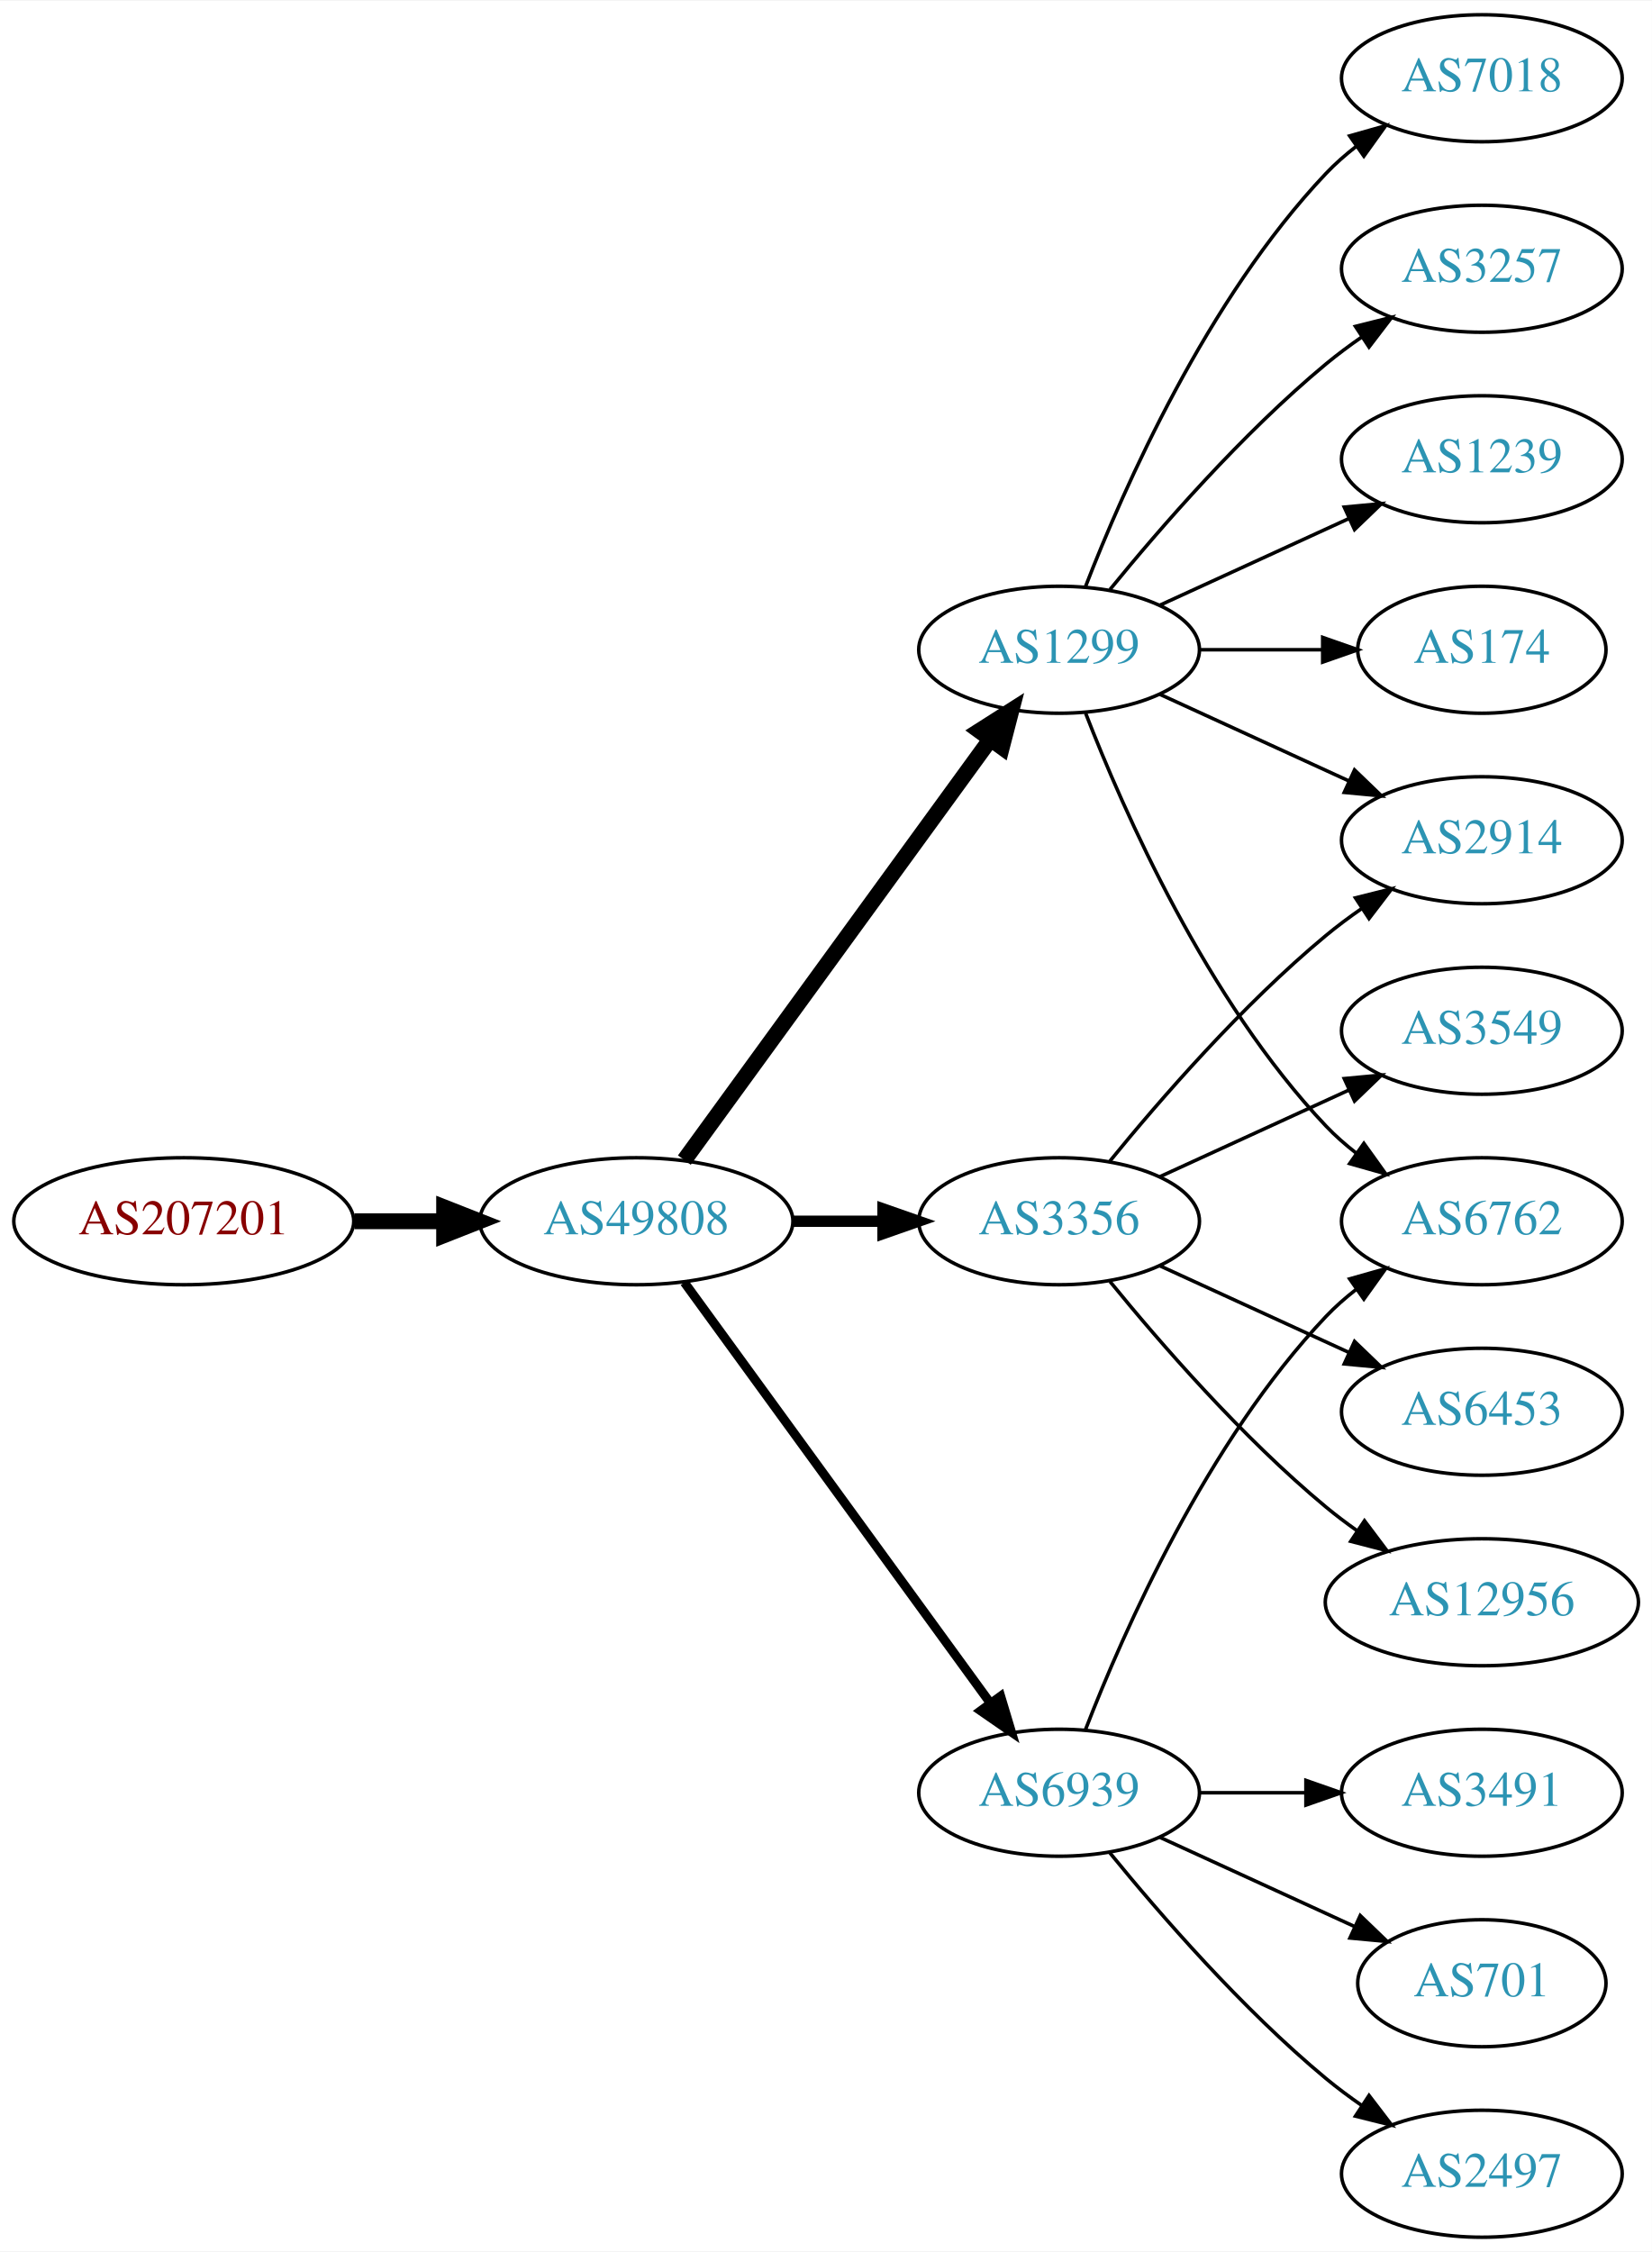
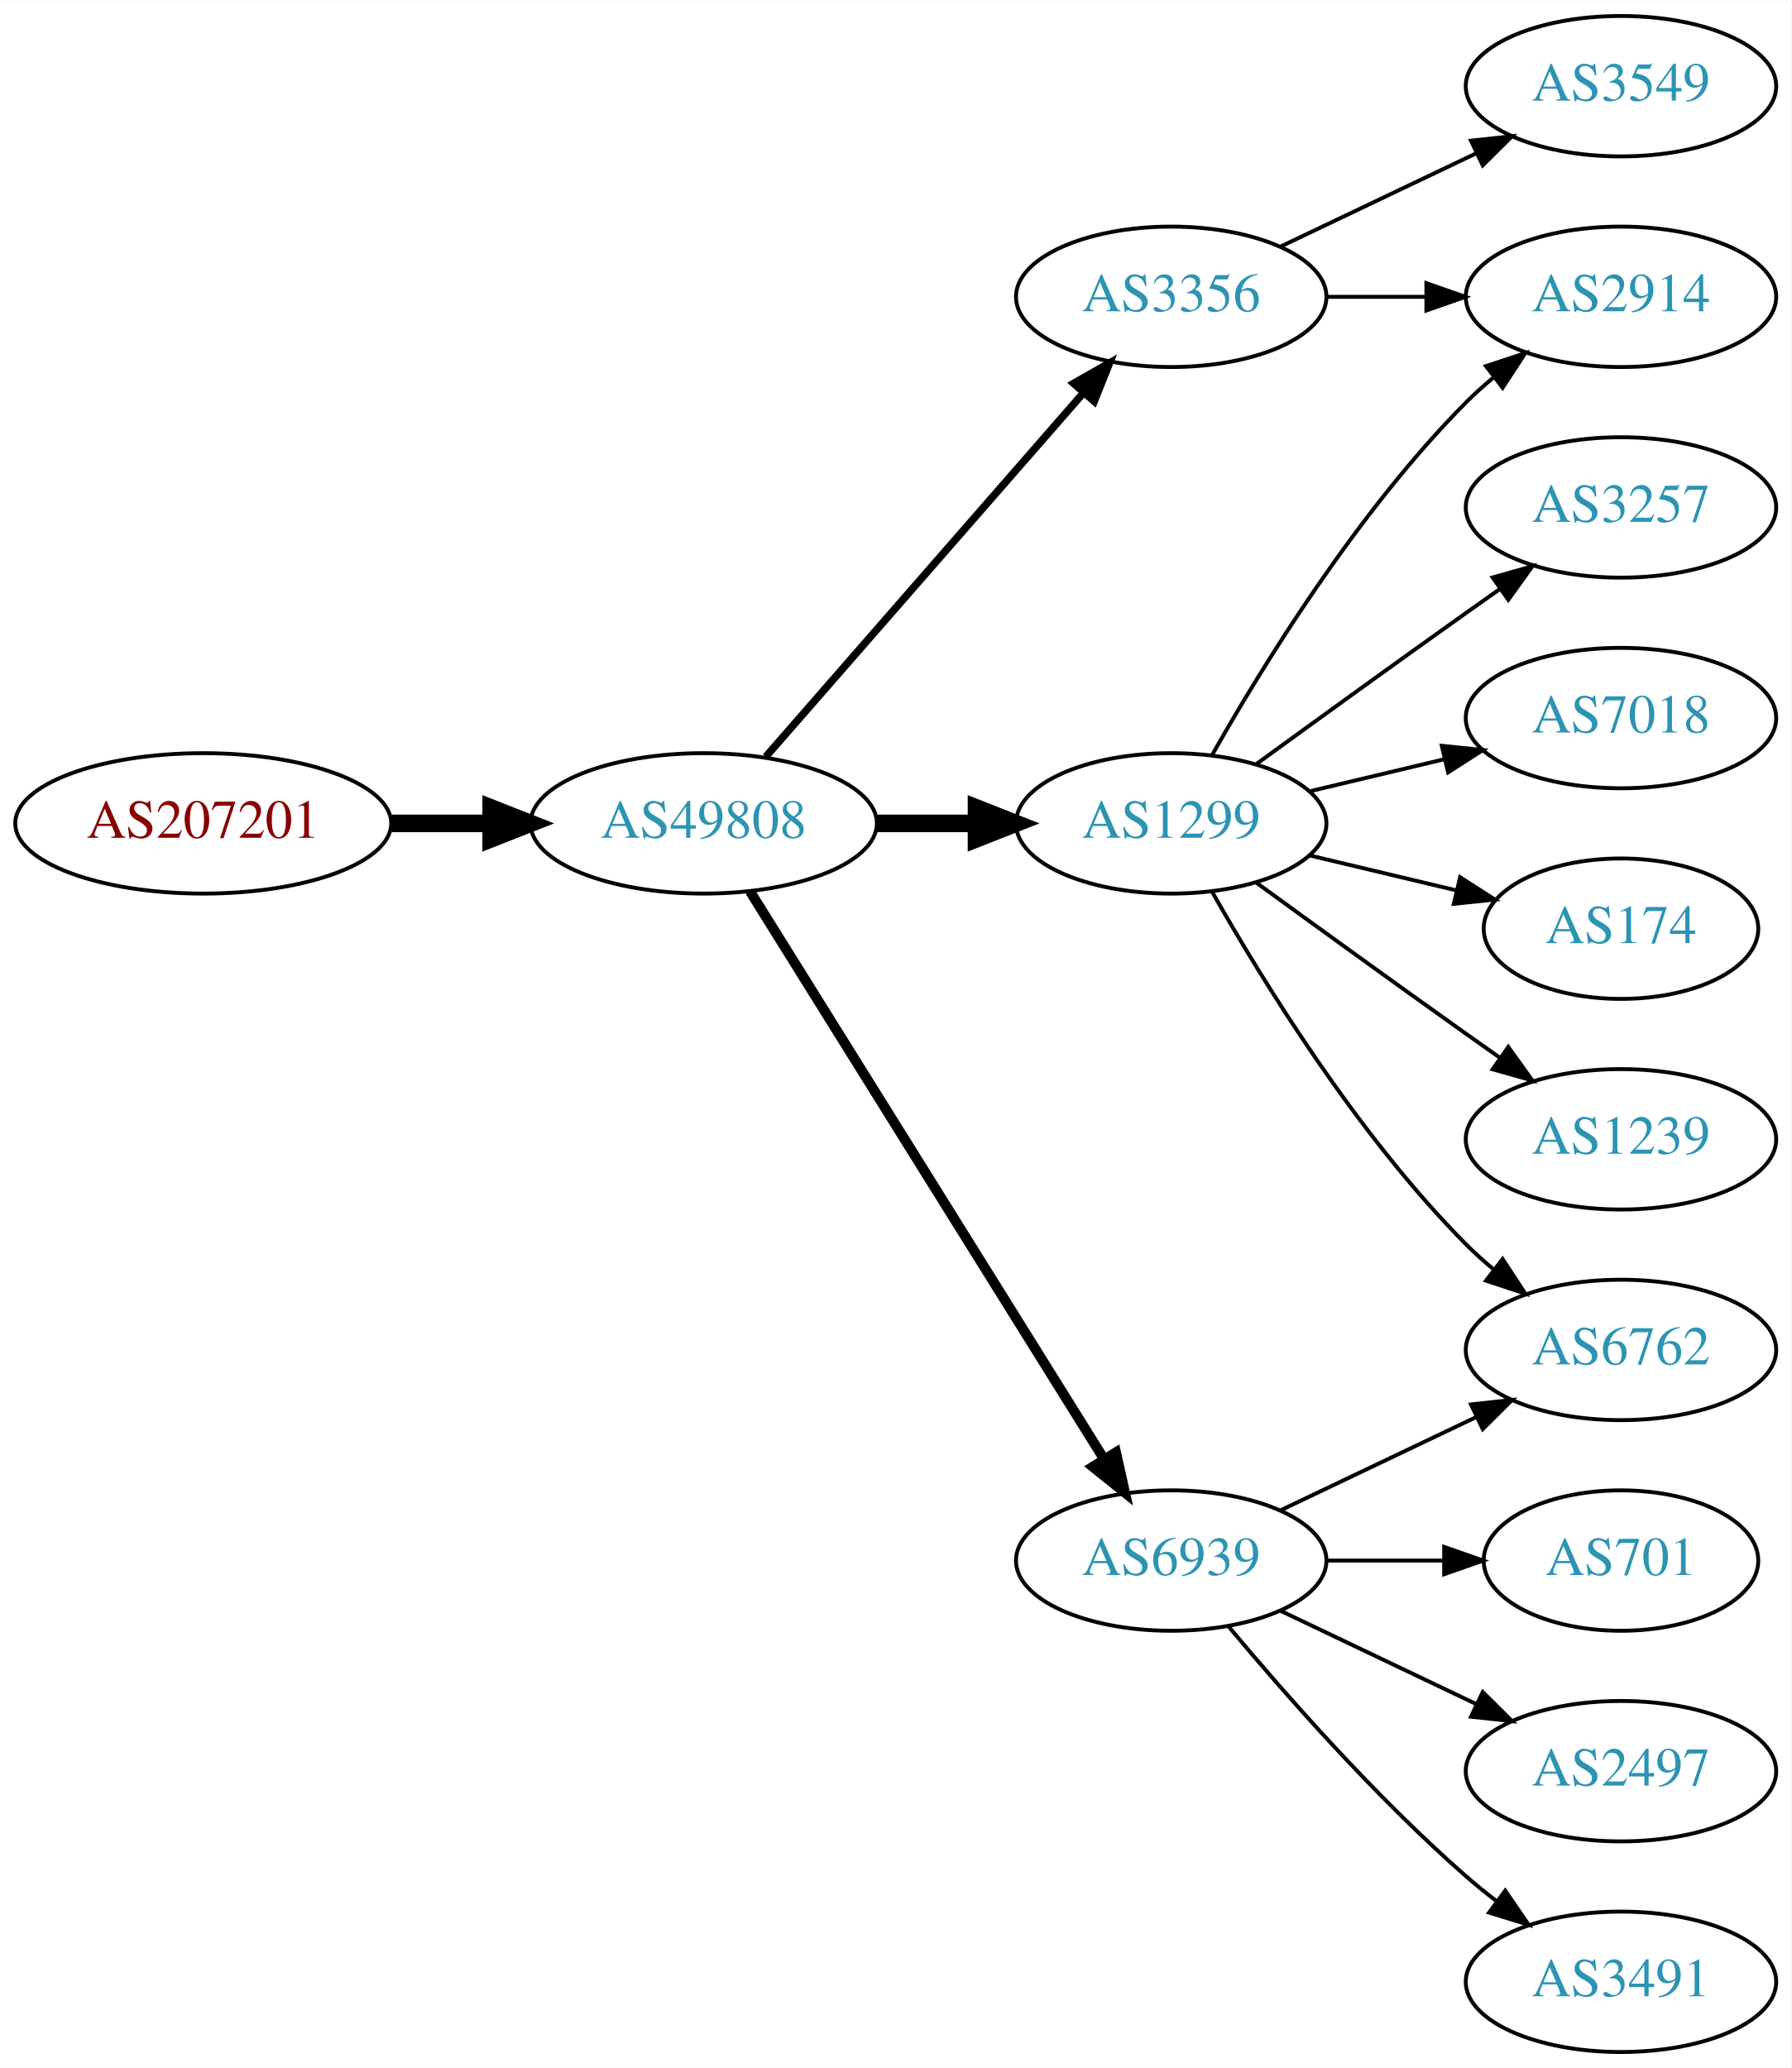
- <svg xmlns="http://www.w3.org/2000/svg" xmlns:xlink="http://www.w3.org/1999/xlink" width="468pt" height="638pt" viewBox="0.00 0.00 468.27 638.00">
-   <g id="graph0" class="graph" transform="scale(1 1) rotate(0) translate(4 634)">
-     <polygon fill="white" stroke="none" points="-4,4 -4,-634 464.269,-634 464.269,4 -4,4" />
+ <svg xmlns="http://www.w3.org/2000/svg" xmlns:xlink="http://www.w3.org/1999/xlink" width="459pt" height="530pt" viewBox="0.00 0.00 459.17 530.00">
+   <g id="graph0" class="graph" transform="scale(1 1) rotate(0) translate(4 526)">
+     <polygon fill="white" stroke="none" points="-4,4 -4,-526 455.17,-526 455.17,4 -4,4" />
    <g id="node1" class="node">
      <g id="a_node1">
        <a xlink:href="/asn/207201" xlink:title="AS207201 ~ Normann Engineering GmbH [AT]">
-           <ellipse fill="#ffffff" stroke="black" cx="48.096" cy="-288" rx="48.192" ry="18" />
-           <text text-anchor="middle" x="48.096" y="-284.3" font-family="Times,serif" font-size="14.00" fill="#880000">AS207201</text>
+           <ellipse fill="#ffffff" stroke="black" cx="48.096" cy="-315" rx="48.192" ry="18" />
+           <text text-anchor="middle" x="48.096" y="-311.3" font-family="Times,serif" font-size="14.00" fill="#880000">AS207201</text>
        </a>
      </g>
    </g>
    <g id="node2" class="node">
      <g id="a_node2">
        <a xlink:href="/asn/49808" xlink:title="AS49808 ~ POWERSPEED-AS [AT]">
-           <ellipse fill="#ffffff" stroke="black" cx="176.388" cy="-288" rx="44.393" ry="18" />
-           <text text-anchor="middle" x="176.388" y="-284.3" font-family="Times,serif" font-size="14.00" fill="#2c94b3">AS49808</text>
+           <ellipse fill="#ffffff" stroke="black" cx="176.388" cy="-315" rx="44.393" ry="18" />
+           <text text-anchor="middle" x="176.388" y="-311.3" font-family="Times,serif" font-size="14.00" fill="#2c94b3">AS49808</text>
        </a>
      </g>
    </g>
    <g id="edge1" class="edge">
-       <path fill="none" stroke="black" stroke-width="4.5" d="M96.481,-288C104.742,-288 113.386,-288 121.799,-288" />
-       <polygon fill="black" stroke="black" stroke-width="4.5" points="121.904,-291.938 131.904,-288 121.904,-284.063 121.904,-291.938" />
+       <path fill="none" stroke="black" stroke-width="4.5" d="M96.481,-315C104.742,-315 113.386,-315 121.799,-315" />
+       <polygon fill="black" stroke="black" stroke-width="4.5" points="121.904,-318.938 131.904,-315 121.904,-311.063 121.904,-318.938" />
    </g>
    <g id="node3" class="node">
      <g id="a_node3">
        <a xlink:href="/asn/1299" xlink:title="AS1299 ~ Telia Carrier [EU]">
-           <ellipse fill="#ffffff" stroke="black" cx="296.23" cy="-450" rx="39.794" ry="18" />
-           <text text-anchor="middle" x="296.23" y="-446.3" font-family="Times,serif" font-size="14.00" fill="#2c94b3">AS1299</text>
+           <ellipse fill="#ffffff" stroke="black" cx="296.23" cy="-315" rx="39.794" ry="18" />
+           <text text-anchor="middle" x="296.23" y="-311.3" font-family="Times,serif" font-size="14.00" fill="#2c94b3">AS1299</text>
        </a>
      </g>
    </g>
    <g id="edge2" class="edge">
-       <path fill="none" stroke="black" stroke-width="4.5" d="M189.999,-305.337C210.82,-333.96 252.482,-391.233 276.671,-424.486" />
-       <polygon fill="black" stroke="black" stroke-width="4.5" points="273.643,-427.017 282.71,-432.788 280.011,-422.385 273.643,-427.017" />
+       <path fill="none" stroke="black" stroke-width="4.5" d="M220.599,-315C228.911,-315 237.674,-315 246.156,-315" />
+       <polygon fill="black" stroke="black" stroke-width="4.5" points="246.315,-318.938 256.315,-315 246.315,-311.063 246.315,-318.938" />
    </g>
    <g id="node4" class="node">
      <g id="a_node4">
-         <a xlink:href="/asn/3356" xlink:title="AS3356 ~ Level 3 Parent, LLC [US]">
-           <ellipse fill="#ffffff" stroke="black" cx="296.23" cy="-288" rx="39.794" ry="18" />
-           <text text-anchor="middle" x="296.23" y="-284.3" font-family="Times,serif" font-size="14.00" fill="#2c94b3">AS3356</text>
-         </a>
-       </g>
-     </g>
-     <g id="edge3" class="edge">
-       <path fill="none" stroke="black" stroke-width="3.214" d="M220.599,-288C228.911,-288 237.674,-288 246.156,-288" />
-       <polygon fill="black" stroke="black" stroke-width="3.214" points="246.315,-291.5 256.315,-288 246.315,-284.5 246.315,-291.5" />
-     </g>
-     <g id="node5" class="node">
-       <g id="a_node5">
        <a xlink:href="/asn/6939" xlink:title="AS6939 ~ Hurricane Electric LLC [US]">
          <ellipse fill="#ffffff" stroke="black" cx="296.23" cy="-126" rx="39.794" ry="18" />
          <text text-anchor="middle" x="296.23" y="-122.3" font-family="Times,serif" font-size="14.00" fill="#2c94b3">AS6939</text>
        </a>
      </g>
    </g>
+     <g id="edge3" class="edge">
+       <path fill="none" stroke="black" stroke-width="2.571" d="M188.263,-297.558C209.046,-264.225 254.507,-191.314 278.935,-152.134" />
+       <polygon fill="black" stroke="black" stroke-width="2.571" points="282.06,-153.737 284.381,-143.4 276.12,-150.034 282.06,-153.737" />
+     </g>
+     <g id="node5" class="node">
+       <g id="a_node5">
+         <a xlink:href="/asn/3356" xlink:title="AS3356 ~ Level 3 Parent, LLC [US]">
+           <ellipse fill="#ffffff" stroke="black" cx="296.23" cy="-450" rx="39.794" ry="18" />
+           <text text-anchor="middle" x="296.23" y="-446.3" font-family="Times,serif" font-size="14.00" fill="#2c94b3">AS3356</text>
+         </a>
+       </g>
+     </g>
    <g id="edge4" class="edge">
-       <path fill="none" stroke="black" stroke-width="2.571" d="M189.999,-270.663C210.82,-242.04 252.482,-184.767 276.671,-151.514" />
-       <polygon fill="black" stroke="black" stroke-width="2.571" points="279.657,-153.358 282.71,-143.212 273.997,-149.24 279.657,-153.358" />
+       <path fill="none" stroke="black" stroke-width="1.929" d="M192.312,-332.098C212.855,-355.631 249.974,-398.155 273.571,-425.187" />
+       <polygon fill="black" stroke="black" stroke-width="1.929" points="271.214,-427.809 280.426,-433.041 276.487,-423.206 271.214,-427.809" />
    </g>
    <g id="node6" class="node">
      <g id="a_node6">
-         <a xlink:href="/asn/7018" xlink:title="AS7018 ~ AT&amp;T Services, Inc. [US]">
-           <ellipse fill="#ffffff" stroke="black" cx="416.073" cy="-612" rx="39.794" ry="18" />
-           <text text-anchor="middle" x="416.073" y="-608.3" font-family="Times,serif" font-size="14.00" fill="#2c94b3">AS7018</text>
+         <a xlink:href="/asn/2914" xlink:title="AS2914 ~ NTT America, Inc. [US]">
+           <ellipse fill="#ffffff" stroke="black" cx="411.523" cy="-450" rx="39.794" ry="18" />
+           <text text-anchor="middle" x="411.523" y="-446.3" font-family="Times,serif" font-size="14.00" fill="#2c94b3">AS2914</text>
        </a>
      </g>
    </g>
    <g id="edge5" class="edge">
-       <path fill="none" stroke="black" d="M303.753,-467.994C314.504,-495.728 338.161,-549.429 371.877,-585 374.462,-587.728 377.38,-590.294 380.448,-592.677" />
-       <polygon fill="black" stroke="black" points="378.602,-595.658 388.797,-598.543 382.627,-589.93 378.602,-595.658" />
+       <path fill="none" stroke="black" d="M306.69,-332.49C319.472,-355.096 343.904,-394.886 371.877,-423 373.987,-425.121 376.283,-427.188 378.669,-429.171" />
+       <polygon fill="black" stroke="black" points="376.921,-432.242 386.984,-435.556 381.184,-426.69 376.921,-432.242" />
    </g>
    <g id="node7" class="node">
      <g id="a_node7">
        <a xlink:href="/asn/3257" xlink:title="AS3257 ~ GTT [DE]">
-           <ellipse fill="#ffffff" stroke="black" cx="416.073" cy="-558" rx="39.794" ry="18" />
-           <text text-anchor="middle" x="416.073" y="-554.3" font-family="Times,serif" font-size="14.00" fill="#2c94b3">AS3257</text>
+           <ellipse fill="#ffffff" stroke="black" cx="411.523" cy="-396" rx="39.794" ry="18" />
+           <text text-anchor="middle" x="411.523" y="-392.3" font-family="Times,serif" font-size="14.00" fill="#2c94b3">AS3257</text>
        </a>
      </g>
    </g>
    <g id="edge6" class="edge">
-       <path fill="none" stroke="black" d="M310.649,-467.065C324.764,-484.375 348.178,-511.345 371.877,-531 375.093,-533.668 378.594,-536.27 382.164,-538.741" />
-       <polygon fill="black" stroke="black" points="380.242,-541.666 390.52,-544.236 384.088,-535.817 380.242,-541.666" />
+       <path fill="none" stroke="black" d="M318.078,-330.222C333.012,-341.091 353.626,-356.025 371.877,-369 374.697,-371.005 377.64,-373.085 380.588,-375.159" />
+       <polygon fill="black" stroke="black" points="378.616,-378.05 388.813,-380.926 382.634,-372.319 378.616,-378.05" />
    </g>
    <g id="node8" class="node">
      <g id="a_node8">
-         <a xlink:href="/asn/1239" xlink:title="AS1239 ~ Sprint [US]">
-           <ellipse fill="#ffffff" stroke="black" cx="416.073" cy="-504" rx="39.794" ry="18" />
-           <text text-anchor="middle" x="416.073" y="-500.3" font-family="Times,serif" font-size="14.00" fill="#2c94b3">AS1239</text>
+         <a xlink:href="/asn/7018" xlink:title="AS7018 ~ AT&amp;T Services, Inc. [US]">
+           <ellipse fill="#ffffff" stroke="black" cx="411.523" cy="-342" rx="39.794" ry="18" />
+           <text text-anchor="middle" x="411.523" y="-338.3" font-family="Times,serif" font-size="14.00" fill="#2c94b3">AS7018</text>
        </a>
      </g>
    </g>
    <g id="edge7" class="edge">
-       <path fill="none" stroke="black" d="M324.859,-462.661C340.816,-469.973 361.087,-479.261 378.369,-487.181" />
-       <polygon fill="black" stroke="black" points="377.068,-490.435 387.617,-491.419 379.984,-484.071 377.068,-490.435" />
+       <path fill="none" stroke="black" d="M331.837,-323.248C342.709,-325.838 354.863,-328.735 366.305,-331.462" />
+       <polygon fill="black" stroke="black" points="365.589,-334.889 376.128,-333.803 367.212,-328.08 365.589,-334.889" />
    </g>
    <g id="node9" class="node">
      <g id="a_node9">
-         <a xlink:href="/asn/2914" xlink:title="AS2914 ~ NTT America, Inc. [US]">
-           <ellipse fill="#ffffff" stroke="black" cx="416.073" cy="-396" rx="39.794" ry="18" />
-           <text text-anchor="middle" x="416.073" y="-392.3" font-family="Times,serif" font-size="14.00" fill="#2c94b3">AS2914</text>
+         <a xlink:href="/asn/174" xlink:title="AS174 ~ Cogent Communications [US]">
+           <ellipse fill="#ffffff" stroke="black" cx="411.523" cy="-288" rx="35.194" ry="18" />
+           <text text-anchor="middle" x="411.523" y="-284.3" font-family="Times,serif" font-size="14.00" fill="#2c94b3">AS174</text>
        </a>
      </g>
    </g>
    <g id="edge8" class="edge">
-       <path fill="none" stroke="black" d="M324.859,-437.339C340.816,-430.027 361.087,-420.739 378.369,-412.819" />
-       <polygon fill="black" stroke="black" points="379.984,-415.929 387.617,-408.581 377.068,-409.565 379.984,-415.929" />
+       <path fill="none" stroke="black" d="M331.837,-306.752C343.632,-303.942 356.937,-300.771 369.204,-297.847" />
+       <polygon fill="black" stroke="black" points="370.293,-301.186 379.209,-295.463 368.67,-294.376 370.293,-301.186" />
    </g>
    <g id="node10" class="node">
      <g id="a_node10">
-         <a xlink:href="/asn/174" xlink:title="AS174 ~ Cogent Communications [US]">
-           <ellipse fill="#ffffff" stroke="black" cx="416.073" cy="-450" rx="35.194" ry="18" />
-           <text text-anchor="middle" x="416.073" y="-446.3" font-family="Times,serif" font-size="14.00" fill="#2c94b3">AS174</text>
+         <a xlink:href="/asn/6762" xlink:title="AS6762 ~ TELECOM ITALIA SPARKLE S.p.A. [IT]">
+           <ellipse fill="#ffffff" stroke="black" cx="411.523" cy="-180" rx="39.794" ry="18" />
+           <text text-anchor="middle" x="411.523" y="-176.3" font-family="Times,serif" font-size="14.00" fill="#2c94b3">AS6762</text>
        </a>
      </g>
    </g>
    <g id="edge9" class="edge">
-       <path fill="none" stroke="black" d="M336.143,-450C347.23,-450 359.389,-450 370.771,-450" />
-       <polygon fill="black" stroke="black" points="370.953,-453.5 380.953,-450 370.953,-446.5 370.953,-453.5" />
+       <path fill="none" stroke="black" d="M306.69,-297.51C319.472,-274.904 343.904,-235.114 371.877,-207 373.987,-204.879 376.283,-202.812 378.669,-200.829" />
+       <polygon fill="black" stroke="black" points="381.184,-203.31 386.984,-194.444 376.921,-197.758 381.184,-203.31" />
    </g>
    <g id="node11" class="node">
      <g id="a_node11">
-         <a xlink:href="/asn/6762" xlink:title="AS6762 ~ TELECOM ITALIA SPARKLE S.p.A. [IT]">
-           <ellipse fill="#ffffff" stroke="black" cx="416.073" cy="-288" rx="39.794" ry="18" />
-           <text text-anchor="middle" x="416.073" y="-284.3" font-family="Times,serif" font-size="14.00" fill="#2c94b3">AS6762</text>
+         <a xlink:href="/asn/1239" xlink:title="AS1239 ~ Sprint [US]">
+           <ellipse fill="#ffffff" stroke="black" cx="411.523" cy="-234" rx="39.794" ry="18" />
+           <text text-anchor="middle" x="411.523" y="-230.3" font-family="Times,serif" font-size="14.00" fill="#2c94b3">AS1239</text>
        </a>
      </g>
    </g>
    <g id="edge10" class="edge">
-       <path fill="none" stroke="black" d="M303.753,-432.006C314.504,-404.272 338.161,-350.571 371.877,-315 374.462,-312.272 377.38,-309.706 380.448,-307.323" />
-       <polygon fill="black" stroke="black" points="382.627,-310.07 388.797,-301.457 378.602,-304.342 382.627,-310.07" />
+       <path fill="none" stroke="black" d="M318.078,-299.778C333.012,-288.909 353.626,-273.975 371.877,-261 374.697,-258.995 377.64,-256.915 380.588,-254.841" />
+       <polygon fill="black" stroke="black" points="382.634,-257.681 388.813,-249.074 378.616,-251.95 382.634,-257.681" />
    </g>
-     <g id="edge14" class="edge">
-       <path fill="none" stroke="black" d="M310.649,-305.065C324.764,-322.375 348.178,-349.345 371.877,-369 375.093,-371.668 378.594,-374.27 382.164,-376.741" />
-       <polygon fill="black" stroke="black" points="380.242,-379.666 390.52,-382.236 384.088,-373.817 380.242,-379.666" />
+     <g id="edge11" class="edge">
+       <path fill="none" stroke="black" d="M324.367,-138.934C339.361,-146.081 358.182,-155.052 374.405,-162.785" />
+       <polygon fill="black" stroke="black" points="373.075,-166.028 383.608,-167.171 376.087,-159.709 373.075,-166.028" />
    </g>
    <g id="node12" class="node">
      <g id="a_node12">
-         <a xlink:href="/asn/3549" xlink:title="AS3549 ~ Level 3 Parent, LLC [US]">
-           <ellipse fill="#ffffff" stroke="black" cx="416.073" cy="-342" rx="39.794" ry="18" />
-           <text text-anchor="middle" x="416.073" y="-338.3" font-family="Times,serif" font-size="14.00" fill="#2c94b3">AS3549</text>
-         </a>
-       </g>
-     </g>
-     <g id="edge11" class="edge">
-       <path fill="none" stroke="black" d="M324.859,-300.661C340.816,-307.973 361.087,-317.261 378.369,-325.181" />
-       <polygon fill="black" stroke="black" points="377.068,-328.435 387.617,-329.419 379.984,-322.071 377.068,-328.435" />
-     </g>
-     <g id="node13" class="node">
-       <g id="a_node13">
-         <a xlink:href="/asn/6453" xlink:title="AS6453 ~ TATA COMMUNICATIONS (AMERICA) INC [US]">
-           <ellipse fill="#ffffff" stroke="black" cx="416.073" cy="-234" rx="39.794" ry="18" />
-           <text text-anchor="middle" x="416.073" y="-230.3" font-family="Times,serif" font-size="14.00" fill="#2c94b3">AS6453</text>
+         <a xlink:href="/asn/701" xlink:title="AS701 ~ UUNET [US]">
+           <ellipse fill="#ffffff" stroke="black" cx="411.523" cy="-126" rx="35.194" ry="18" />
+           <text text-anchor="middle" x="411.523" y="-122.3" font-family="Times,serif" font-size="14.00" fill="#2c94b3">AS701</text>
        </a>
      </g>
    </g>
    <g id="edge12" class="edge">
-       <path fill="none" stroke="black" d="M324.859,-275.339C340.816,-268.027 361.087,-258.739 378.369,-250.819" />
-       <polygon fill="black" stroke="black" points="379.984,-253.929 387.617,-246.581 377.068,-247.565 379.984,-253.929" />
+       <path fill="none" stroke="black" d="M335.902,-126C345.608,-126 356.098,-126 366.061,-126" />
+       <polygon fill="black" stroke="black" points="366.198,-129.5 376.198,-126 366.198,-122.5 366.198,-129.5" />
    </g>
-     <g id="node14" class="node">
-       <g id="a_node14">
-         <a xlink:href="/asn/12956" xlink:title="AS12956 ~ TELXIUS [ES]">
-           <ellipse fill="#ffffff" stroke="black" cx="416.073" cy="-180" rx="44.393" ry="18" />
-           <text text-anchor="middle" x="416.073" y="-176.3" font-family="Times,serif" font-size="14.00" fill="#2c94b3">AS12956</text>
+     <g id="node13" class="node">
+       <g id="a_node13">
+         <a xlink:href="/asn/2497" xlink:title="AS2497 ~ Internet Initiative Japan Inc. [JP]">
+           <ellipse fill="#ffffff" stroke="black" cx="411.523" cy="-72" rx="39.794" ry="18" />
+           <text text-anchor="middle" x="411.523" y="-68.3" font-family="Times,serif" font-size="14.00" fill="#2c94b3">AS2497</text>
        </a>
      </g>
    </g>
    <g id="edge13" class="edge">
-       <path fill="none" stroke="black" d="M310.649,-270.935C324.764,-253.625 348.178,-226.655 371.877,-207 374.614,-204.729 377.558,-202.506 380.575,-200.37" />
-       <polygon fill="black" stroke="black" points="382.801,-203.092 389.164,-194.621 378.907,-197.275 382.801,-203.092" />
+       <path fill="none" stroke="black" d="M324.367,-113.066C339.361,-105.919 358.182,-96.948 374.405,-89.215" />
+       <polygon fill="black" stroke="black" points="376.087,-92.291 383.608,-84.829 373.075,-85.972 376.087,-92.291" />
    </g>
-     <g id="edge17" class="edge">
-       <path fill="none" stroke="black" d="M303.753,-143.994C314.504,-171.728 338.161,-225.429 371.877,-261 374.462,-263.728 377.38,-266.294 380.448,-268.677" />
-       <polygon fill="black" stroke="black" points="378.602,-271.658 388.797,-274.543 382.627,-265.93 378.602,-271.658" />
+     <g id="node14" class="node">
+       <g id="a_node14">
+         <a xlink:href="/asn/3491" xlink:title="AS3491 ~ PCCW Global, Inc. [US]">
+           <ellipse fill="#ffffff" stroke="black" cx="411.523" cy="-18" rx="39.794" ry="18" />
+           <text text-anchor="middle" x="411.523" y="-14.3" font-family="Times,serif" font-size="14.00" fill="#2c94b3">AS3491</text>
+         </a>
+       </g>
+     </g>
+     <g id="edge14" class="edge">
+       <path fill="none" stroke="black" d="M310.86,-109.183C325.143,-92.071 348.689,-65.255 371.877,-45 374.342,-42.846 376.981,-40.706 379.678,-38.628" />
+       <polygon fill="black" stroke="black" points="381.851,-41.375 387.832,-32.63 377.703,-35.736 381.851,-41.375" />
+     </g>
+     <g id="edge15" class="edge">
+       <path fill="none" stroke="black" d="M335.902,-450C344.105,-450 352.869,-450 361.401,-450" />
+       <polygon fill="black" stroke="black" points="361.641,-453.5 371.641,-450 361.641,-446.5 361.641,-453.5" />
    </g>
    <g id="node15" class="node">
      <g id="a_node15">
-         <a xlink:href="/asn/3491" xlink:title="AS3491 ~ PCCW Global, Inc. [US]">
-           <ellipse fill="#ffffff" stroke="black" cx="416.073" cy="-126" rx="39.794" ry="18" />
-           <text text-anchor="middle" x="416.073" y="-122.3" font-family="Times,serif" font-size="14.00" fill="#2c94b3">AS3491</text>
-         </a>
-       </g>
-     </g>
-     <g id="edge15" class="edge">
-       <path fill="none" stroke="black" d="M336.143,-126C345.696,-126 356.046,-126 366.008,-126" />
-       <polygon fill="black" stroke="black" points="366.201,-129.5 376.201,-126 366.201,-122.5 366.201,-129.5" />
-     </g>
-     <g id="node16" class="node">
-       <g id="a_node16">
-         <a xlink:href="/asn/701" xlink:title="AS701 ~ UUNET [US]">
-           <ellipse fill="#ffffff" stroke="black" cx="416.073" cy="-72" rx="35.194" ry="18" />
-           <text text-anchor="middle" x="416.073" y="-68.3" font-family="Times,serif" font-size="14.00" fill="#2c94b3">AS701</text>
+         <a xlink:href="/asn/3549" xlink:title="AS3549 ~ Level 3 Parent, LLC [US]">
+           <ellipse fill="#ffffff" stroke="black" cx="411.523" cy="-504" rx="39.794" ry="18" />
+           <text text-anchor="middle" x="411.523" y="-500.3" font-family="Times,serif" font-size="14.00" fill="#2c94b3">AS3549</text>
        </a>
      </g>
    </g>
    <g id="edge16" class="edge">
-       <path fill="none" stroke="black" d="M324.859,-113.339C341.275,-105.817 362.257,-96.202 379.854,-88.139" />
-       <polygon fill="black" stroke="black" points="381.598,-91.189 389.231,-83.842 378.682,-84.826 381.598,-91.189" />
-     </g>
-     <g id="node17" class="node">
-       <g id="a_node17">
-         <a xlink:href="/asn/2497" xlink:title="AS2497 ~ Internet Initiative Japan Inc. [JP]">
-           <ellipse fill="#ffffff" stroke="black" cx="416.073" cy="-18" rx="39.794" ry="18" />
-           <text text-anchor="middle" x="416.073" y="-14.3" font-family="Times,serif" font-size="14.00" fill="#2c94b3">AS2497</text>
-         </a>
-       </g>
-     </g>
-     <g id="edge18" class="edge">
-       <path fill="none" stroke="black" d="M310.649,-108.935C324.764,-91.625 348.178,-64.655 371.877,-45 375.093,-42.332 378.594,-39.73 382.164,-37.259" />
-       <polygon fill="black" stroke="black" points="384.088,-40.183 390.52,-31.764 380.242,-34.334 384.088,-40.183" />
+       <path fill="none" stroke="black" d="M324.367,-462.934C339.361,-470.081 358.182,-479.052 374.405,-486.785" />
+       <polygon fill="black" stroke="black" points="373.075,-490.028 383.608,-491.171 376.087,-483.709 373.075,-490.028" />
    </g>
  </g>
</svg>
